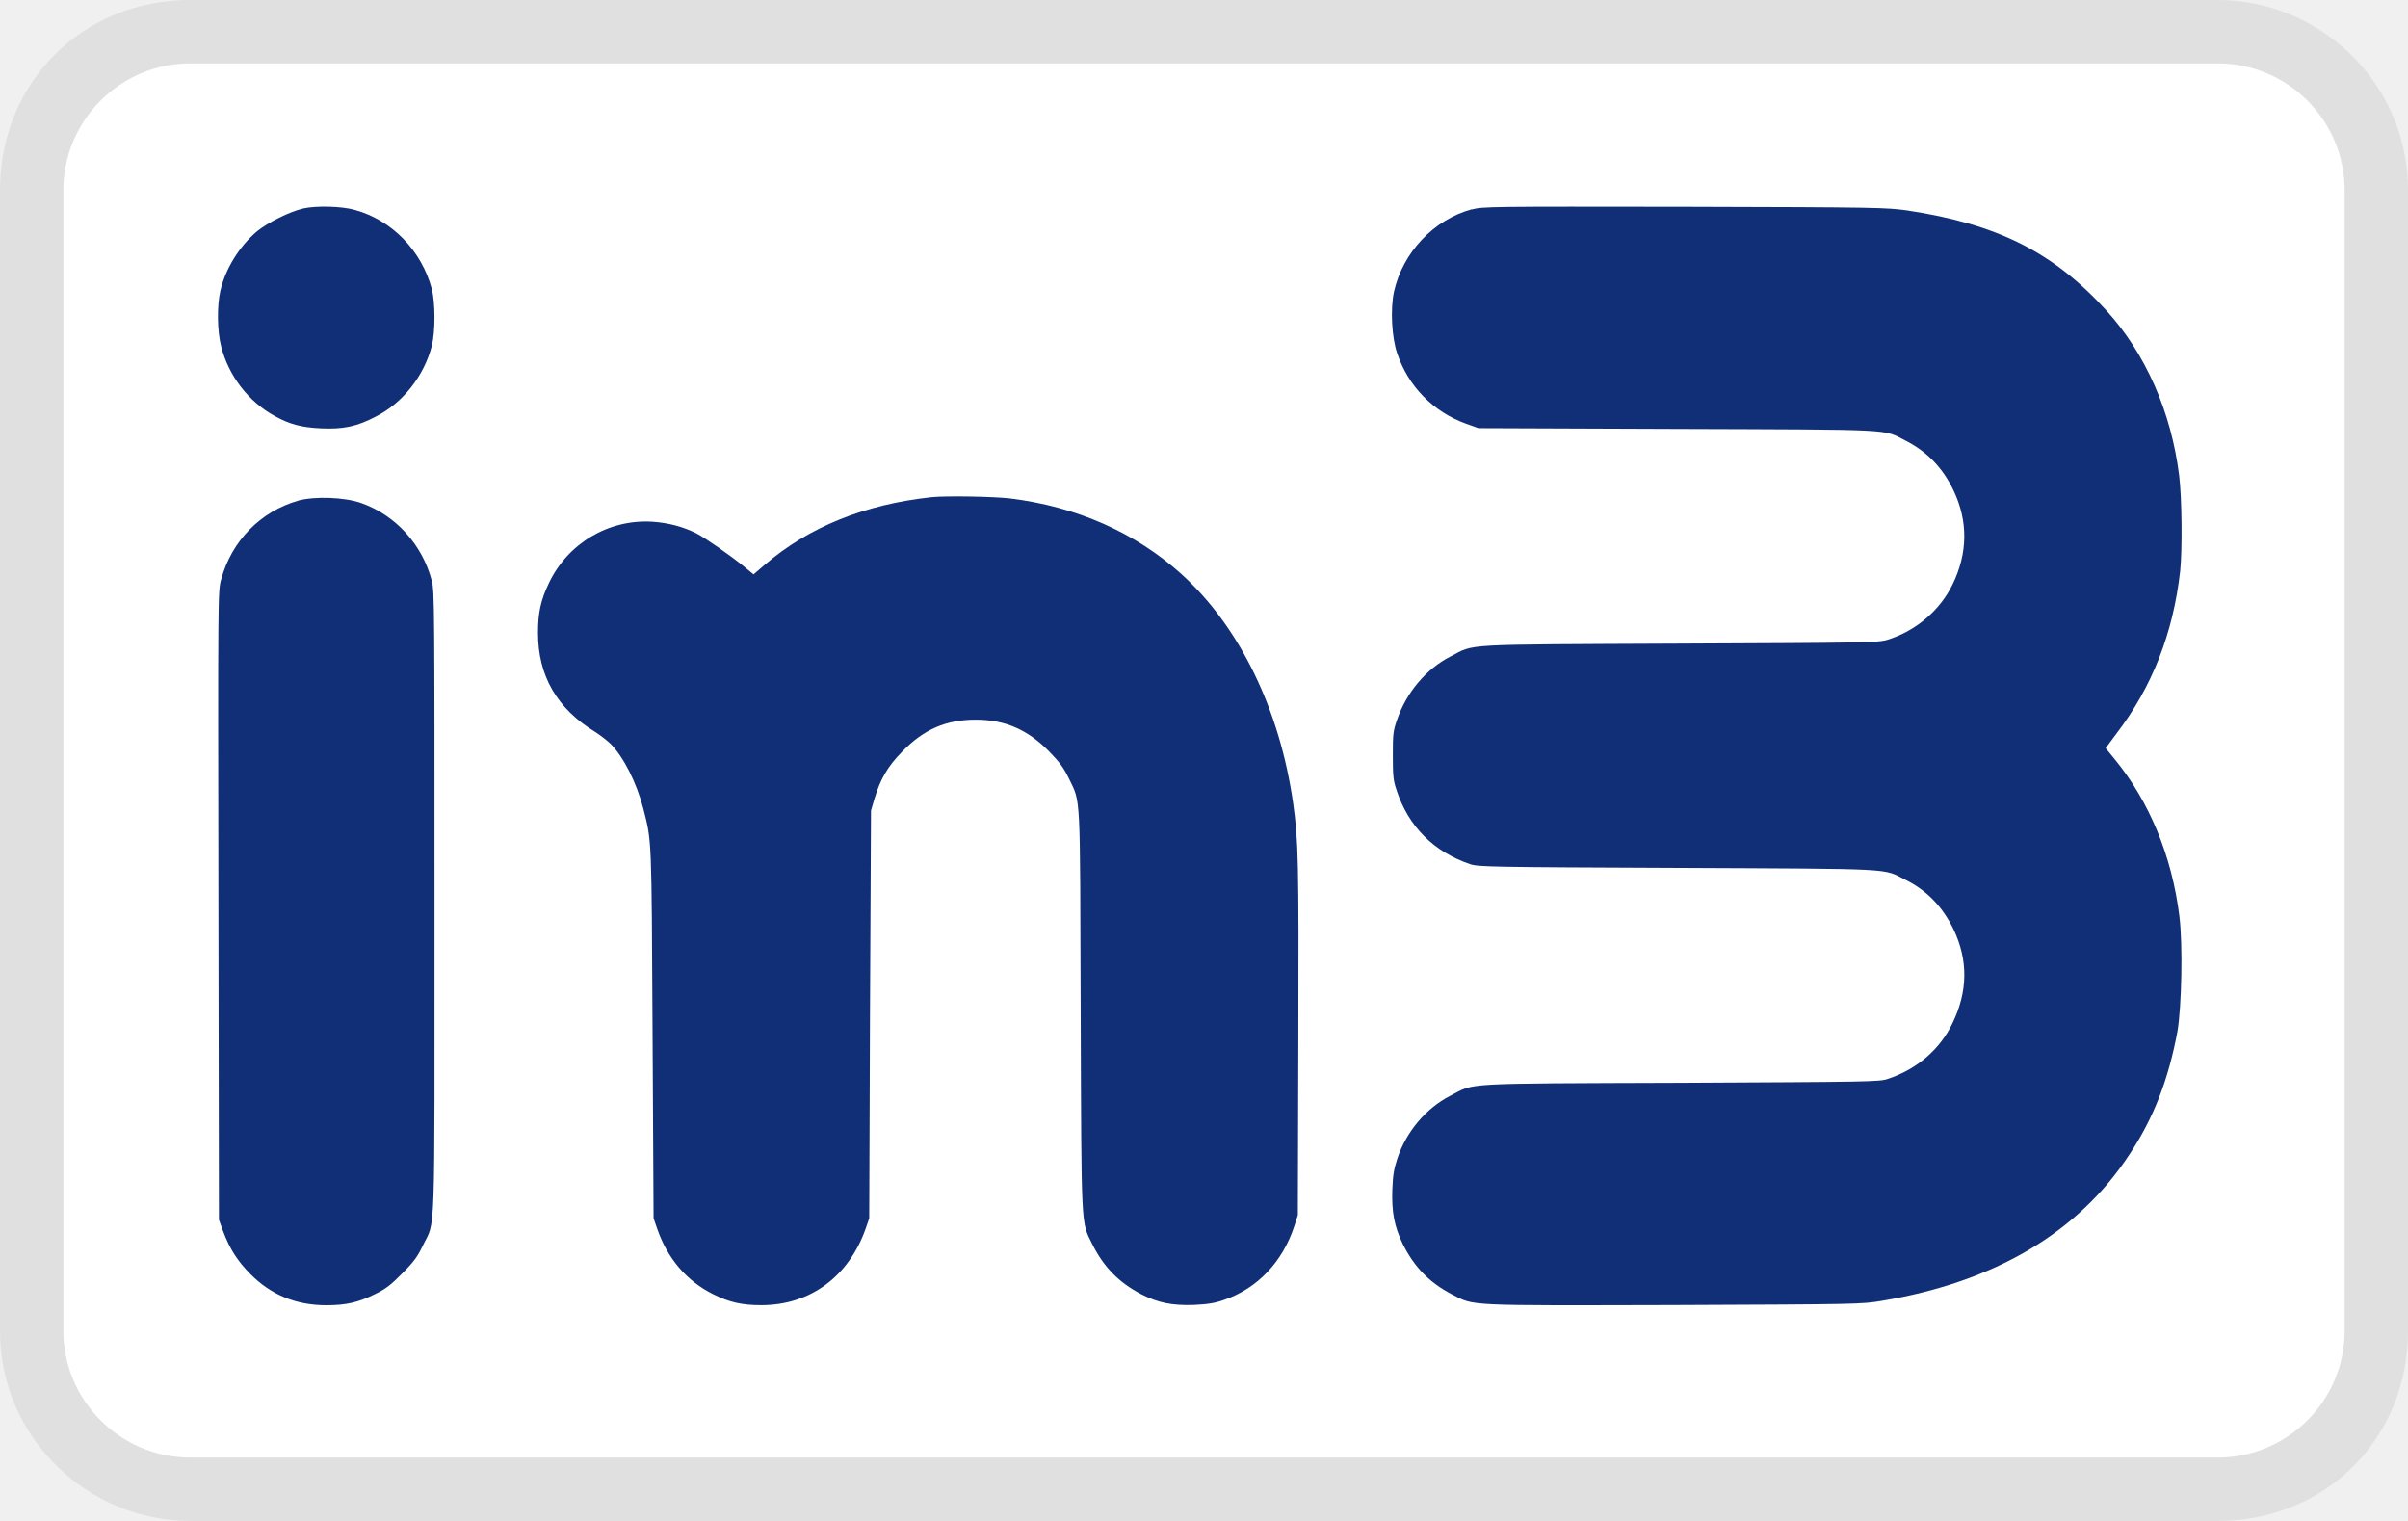
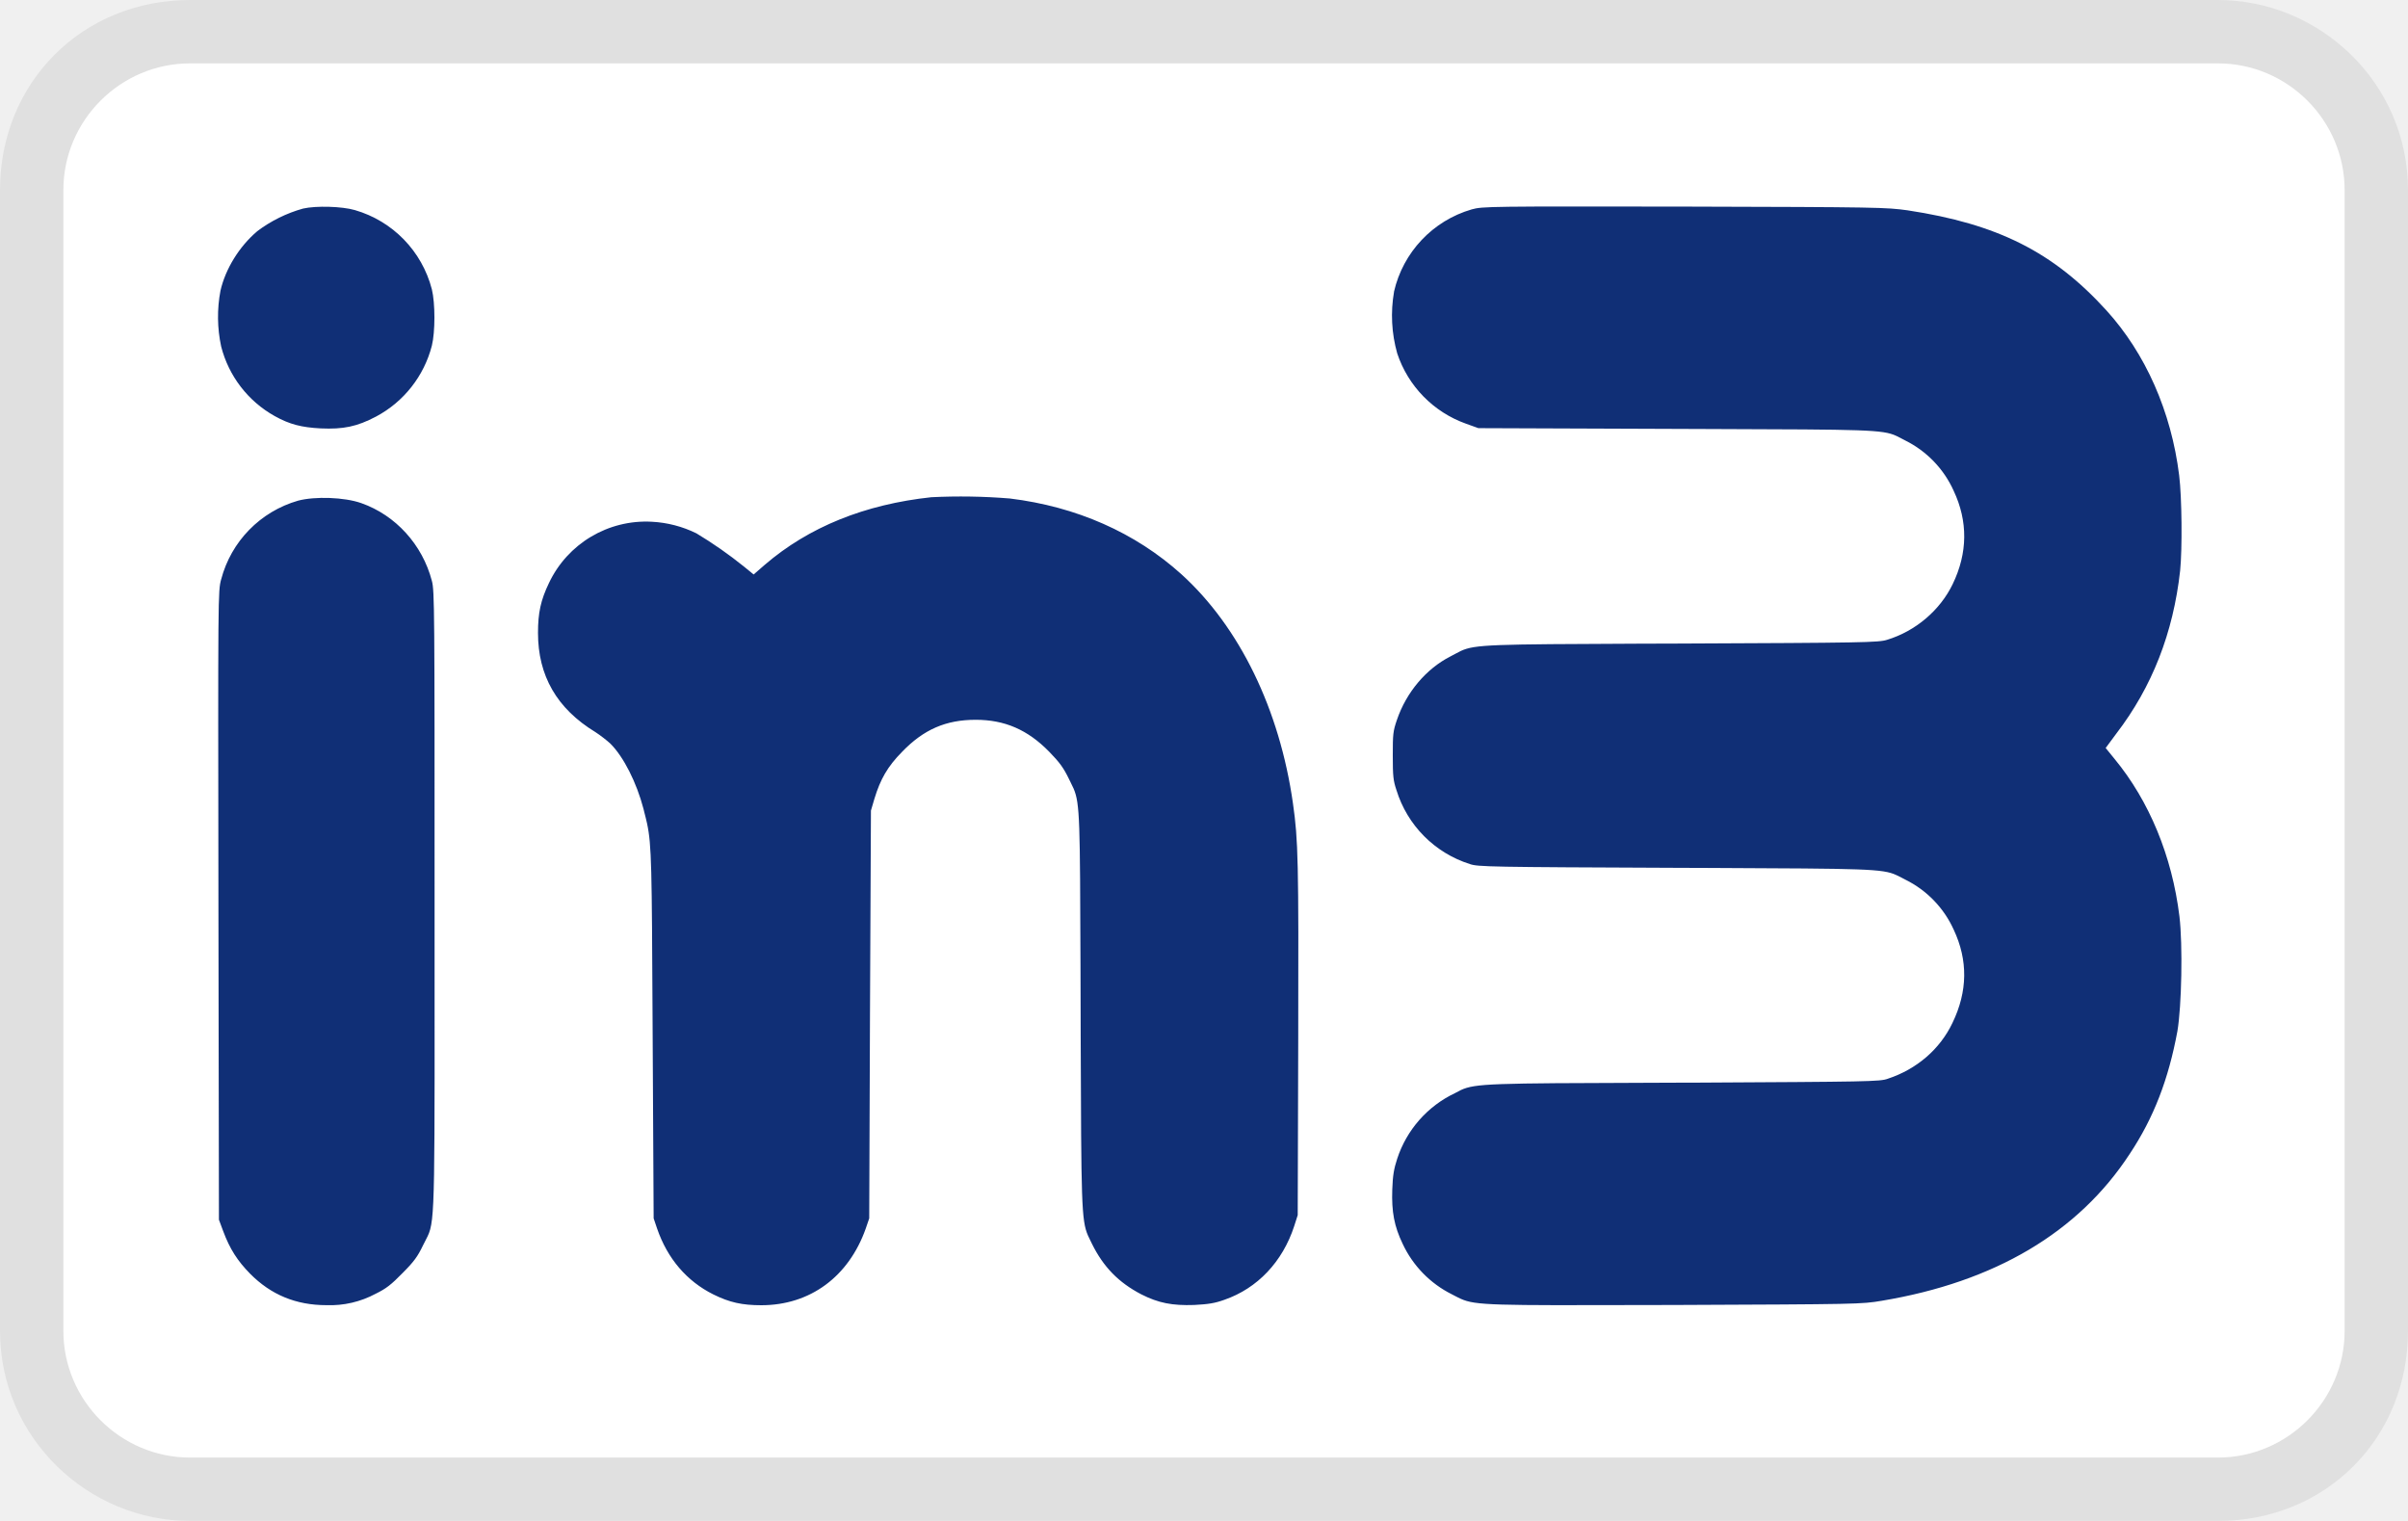
<svg xmlns="http://www.w3.org/2000/svg" role="img" viewBox="0 0 38 24" width="38" height="24" aria-labelledby="pi-in3">
-   <path fill="#000" opacity=".07" d="M35 0H3C1.3 0 0 1.3 0 3v18c0 1.7 1.4 3 3 3h32c1.7 0 3-1.3 3-3V3c0-1.7-1.4-3-3-3z" />
-   <path fill="#fff" d="M35 1c1.1 0 2 .9 2 2v18c0 1.1-.9 2-2 2H3c-1.1 0-2-.9-2-2V3c0-1.1.9-2 2-2h32" />
-   <path fill="#102F76" d="m4.783,3.291c-0.211,0.047 -0.562,0.223 -0.727,0.359c-0.281,0.238 -0.5,0.594 -0.578,0.937c-0.055,0.234 -0.051,0.641 0.012,0.879c0.117,0.465 0.434,0.875 0.844,1.098c0.238,0.133 0.426,0.18 0.727,0.195c0.355,0.016 0.57,-0.027 0.875,-0.188c0.422,-0.215 0.758,-0.641 0.879,-1.117c0.055,-0.219 0.055,-0.672 0,-0.891c-0.16,-0.605 -0.629,-1.09 -1.215,-1.25c-0.203,-0.059 -0.609,-0.07 -0.816,-0.023zm0,0" />
-   <path fill="#102F76" d="m23.225,3.303c-0.602,0.164 -1.09,0.684 -1.227,1.301c-0.059,0.277 -0.035,0.723 0.051,0.973c0.176,0.523 0.57,0.922 1.086,1.109l0.195,0.07l3.141,0.012c3.492,0.012 3.234,0 3.598,0.184c0.34,0.172 0.59,0.43 0.762,0.793c0.227,0.48 0.223,0.98 -0.016,1.473c-0.199,0.414 -0.586,0.742 -1.035,0.879c-0.137,0.043 -0.367,0.047 -3.273,0.059c-3.508,0.016 -3.223,0 -3.617,0.203c-0.383,0.195 -0.695,0.566 -0.844,1c-0.062,0.18 -0.066,0.227 -0.066,0.566c0,0.324 0.008,0.395 0.059,0.543c0.184,0.57 0.586,0.973 1.16,1.168c0.125,0.043 0.309,0.047 3.273,0.059c3.492,0.016 3.234,0.004 3.598,0.188c0.34,0.168 0.59,0.43 0.762,0.789c0.227,0.48 0.223,0.973 -0.02,1.473c-0.195,0.41 -0.559,0.727 -1.02,0.879c-0.125,0.047 -0.316,0.047 -3.273,0.062c-3.52,0.012 -3.234,0 -3.629,0.203c-0.383,0.195 -0.699,0.566 -0.84,0.996c-0.051,0.156 -0.07,0.258 -0.078,0.488c-0.012,0.352 0.031,0.578 0.164,0.855c0.18,0.363 0.418,0.609 0.777,0.797c0.359,0.184 0.188,0.176 3.496,0.168c2.914,-0.012 2.965,-0.012 3.285,-0.066c1.785,-0.297 3.105,-1.078 3.914,-2.316c0.379,-0.57 0.613,-1.18 0.754,-1.937c0.066,-0.395 0.086,-1.359 0.031,-1.812c-0.117,-0.953 -0.477,-1.82 -1.023,-2.484l-0.141,-0.172l0.168,-0.227c0.566,-0.738 0.898,-1.59 1.008,-2.57c0.035,-0.344 0.027,-1.152 -0.016,-1.504c-0.125,-1.008 -0.531,-1.926 -1.148,-2.605c-0.84,-0.922 -1.719,-1.363 -3.137,-1.578c-0.34,-0.047 -0.441,-0.051 -3.527,-0.059c-3.07,-0.004 -3.18,-0.004 -3.352,0.043zm0,0" />
-   <path fill="#102F76" d="m14.697,7.846c-1.051,0.113 -1.934,0.469 -2.629,1.066l-0.176,0.152l-0.152,-0.125c-0.199,-0.164 -0.602,-0.445 -0.75,-0.523c-0.211,-0.105 -0.445,-0.168 -0.703,-0.184c-0.688,-0.039 -1.328,0.344 -1.625,0.969c-0.129,0.27 -0.172,0.469 -0.172,0.785c0,0.676 0.297,1.195 0.906,1.566c0.078,0.051 0.184,0.133 0.234,0.18c0.211,0.211 0.414,0.613 0.523,1.031c0.133,0.523 0.129,0.422 0.145,3.551l0.016,2.91l0.055,0.16c0.164,0.477 0.469,0.832 0.887,1.039c0.258,0.129 0.457,0.172 0.758,0.172c0.77,0 1.379,-0.449 1.648,-1.211l0.055,-0.16l0.012,-3.219l0.016,-3.215l0.055,-0.188c0.094,-0.309 0.207,-0.508 0.438,-0.742c0.34,-0.352 0.691,-0.504 1.16,-0.504c0.457,0 0.82,0.156 1.16,0.504c0.164,0.168 0.227,0.254 0.309,0.422c0.191,0.398 0.176,0.16 0.187,3.66c0.012,3.488 0.004,3.328 0.18,3.684c0.18,0.363 0.418,0.609 0.777,0.797c0.27,0.137 0.488,0.18 0.836,0.168c0.223,-0.012 0.324,-0.027 0.477,-0.082c0.52,-0.18 0.918,-0.598 1.102,-1.164l0.055,-0.172l0.008,-2.785c0.008,-2.805 0,-3.129 -0.082,-3.711c-0.211,-1.484 -0.844,-2.785 -1.762,-3.617c-0.727,-0.656 -1.656,-1.066 -2.707,-1.195c-0.277,-0.031 -1.004,-0.043 -1.238,-0.02zm0,0" />
-   <path fill="#102F76" d="m4.705,7.901c-0.594,0.168 -1.051,0.637 -1.215,1.242c-0.051,0.188 -0.051,0.203 -0.043,5.148l0.008,4.957l0.066,0.18c0.105,0.281 0.227,0.469 0.426,0.672c0.328,0.332 0.723,0.496 1.203,0.496c0.312,0 0.504,-0.043 0.777,-0.18c0.168,-0.082 0.246,-0.145 0.426,-0.328c0.18,-0.18 0.238,-0.262 0.32,-0.434c0.203,-0.422 0.184,0.078 0.184,-5.43c0,-4.594 0,-4.906 -0.043,-5.059c-0.148,-0.57 -0.57,-1.035 -1.113,-1.227c-0.266,-0.094 -0.73,-0.109 -0.996,-0.039zm0,0" />
+   <g clip-path="url(#pi-in3-a)">
+     <path opacity=".07" d="M35 0H3C1.3 0 0 1.3 0 3v18c0 1.7 1.4 3 3 3h32c1.7 0 3-1.3 3-3V3c0-1.7-1.4-3-3-3Z" fill="#000" />
+     <path d="M35 1c1.1 0 2 .9 2 2v18c0 1.1-.9 2-2 2H3c-1.1 0-2-.9-2-2V3c0-1.1.9-2 2-2h32Z" fill="#fff" />
+     <path d="M21.998 4.604a1.763 1.763 0 0 1 1.227-1.3c.172-.048.281-.048 3.351-.044 3.086.008 3.188.012 3.528.059 1.418.215 2.297.656 3.136 1.578.618.68 1.024 1.597 1.149 2.605.043.352.05 1.16.015 1.504-.109.98-.441 1.832-1.007 2.57l-.168.227.14.172c.547.664.907 1.531 1.024 2.484.054.454.035 1.418-.032 1.813-.14.758-.374 1.367-.753 1.937-.809 1.239-2.13 2.02-3.914 2.317-.32.054-.371.054-3.252.066h-.034l-.405.001c-2.435.006-2.717.007-2.95-.098-.032-.014-.061-.03-.095-.047l-.046-.024a1.69 1.69 0 0 1-.777-.797c-.133-.277-.176-.504-.164-.855.008-.23.027-.332.078-.488a1.746 1.746 0 0 1 .914-1.036c.032-.018.06-.033.09-.047.228-.106.506-.107 2.957-.115l.508-.002h.186c2.779-.015 2.965-.016 3.087-.062.461-.152.824-.469 1.02-.88.242-.5.246-.991.02-1.472a1.628 1.628 0 0 0-.762-.789c-.024-.011-.044-.022-.063-.033a1.623 1.623 0 0 0-.081-.04c-.217-.1-.48-.101-2.91-.112l-.544-.002c-2.965-.012-3.149-.016-3.274-.059a1.77 1.77 0 0 1-1.16-1.168c-.05-.148-.058-.219-.058-.543 0-.34.004-.386.066-.566.148-.434.461-.805.844-1l.073-.039c.033-.018.061-.033.091-.047.224-.104.494-.105 2.799-.115l.654-.002c2.906-.012 3.137-.016 3.273-.059.45-.137.836-.465 1.036-.879.238-.492.242-.992.015-1.473a1.636 1.636 0 0 0-.761-.792 3.645 3.645 0 0 1-.063-.033 1.662 1.662 0 0 0-.081-.041c-.217-.1-.48-.1-2.898-.108l-3.697-.014-.195-.07a1.77 1.77 0 0 1-1.086-1.11 2.195 2.195 0 0 1-.05-.972ZM4.057 3.65a2.18 2.18 0 0 1 .726-.359c.207-.047.614-.035.817.024a1.76 1.76 0 0 1 1.215 1.25c.054.219.054.672 0 .89a1.766 1.766 0 0 1-.88 1.118c-.304.16-.519.203-.874.187-.301-.016-.489-.062-.727-.195a1.753 1.753 0 0 1-.844-1.098 2.22 2.22 0 0 1-.011-.879c.078-.344.297-.699.578-.937ZM14.697 7.846c-1.05.113-1.933.469-2.628 1.066l-.176.153-.153-.125a6.696 6.696 0 0 0-.75-.524 1.8 1.8 0 0 0-.703-.183 1.693 1.693 0 0 0-1.625.969c-.129.269-.172.468-.172.785 0 .675.297 1.195.907 1.566.078.05.183.133.234.18.211.21.414.613.524 1.031l.01.042c.018.069.033.128.046.188.073.34.075.696.087 3.088l.017 3.143.054.16c.164.477.47.832.887 1.04.258.128.457.171.758.171.77 0 1.379-.45 1.648-1.21l.055-.161.012-3.219.015-3.215.055-.187c.094-.309.207-.508.438-.742.34-.352.69-.504 1.16-.504.457 0 .82.156 1.16.504.164.168.226.254.308.422l.03.061c.019.037.034.068.048.1.1.236.1.513.108 2.793l.002.706.001.402c.009 2.625.01 2.91.115 3.15.013.03.027.059.043.09l.02.041c.18.364.419.61.778.797.27.137.488.18.836.168.223-.012.324-.027.476-.082.52-.18.918-.598 1.102-1.164l.055-.172.008-2.785c.007-2.805 0-3.129-.083-3.71-.21-1.485-.843-2.786-1.761-3.618-.727-.656-1.657-1.067-2.707-1.195a9.472 9.472 0 0 0-1.239-.02ZM3.49 9.143A1.756 1.756 0 0 1 4.705 7.9c.266-.07.73-.055.996.039.543.191.965.656 1.114 1.226.043.153.043.465.043 5.059 0 4.704.014 5.026-.109 5.282-.02.044-.045.086-.075.148-.082.171-.14.253-.32.433-.18.184-.258.246-.426.328a1.52 1.52 0 0 1-.777.18c-.48 0-.875-.164-1.204-.496-.199-.203-.32-.39-.425-.672l-.067-.18-.008-4.957c-.007-4.945-.007-4.96.043-5.148Z" fill="#102F76" />
+   </g>
+   <defs>
+     <clipPath id="pi-in3-a">
+       <path fill="#fff" d="M0 0h38v24H0z" />
+     </clipPath>
+   </defs>
</svg>
